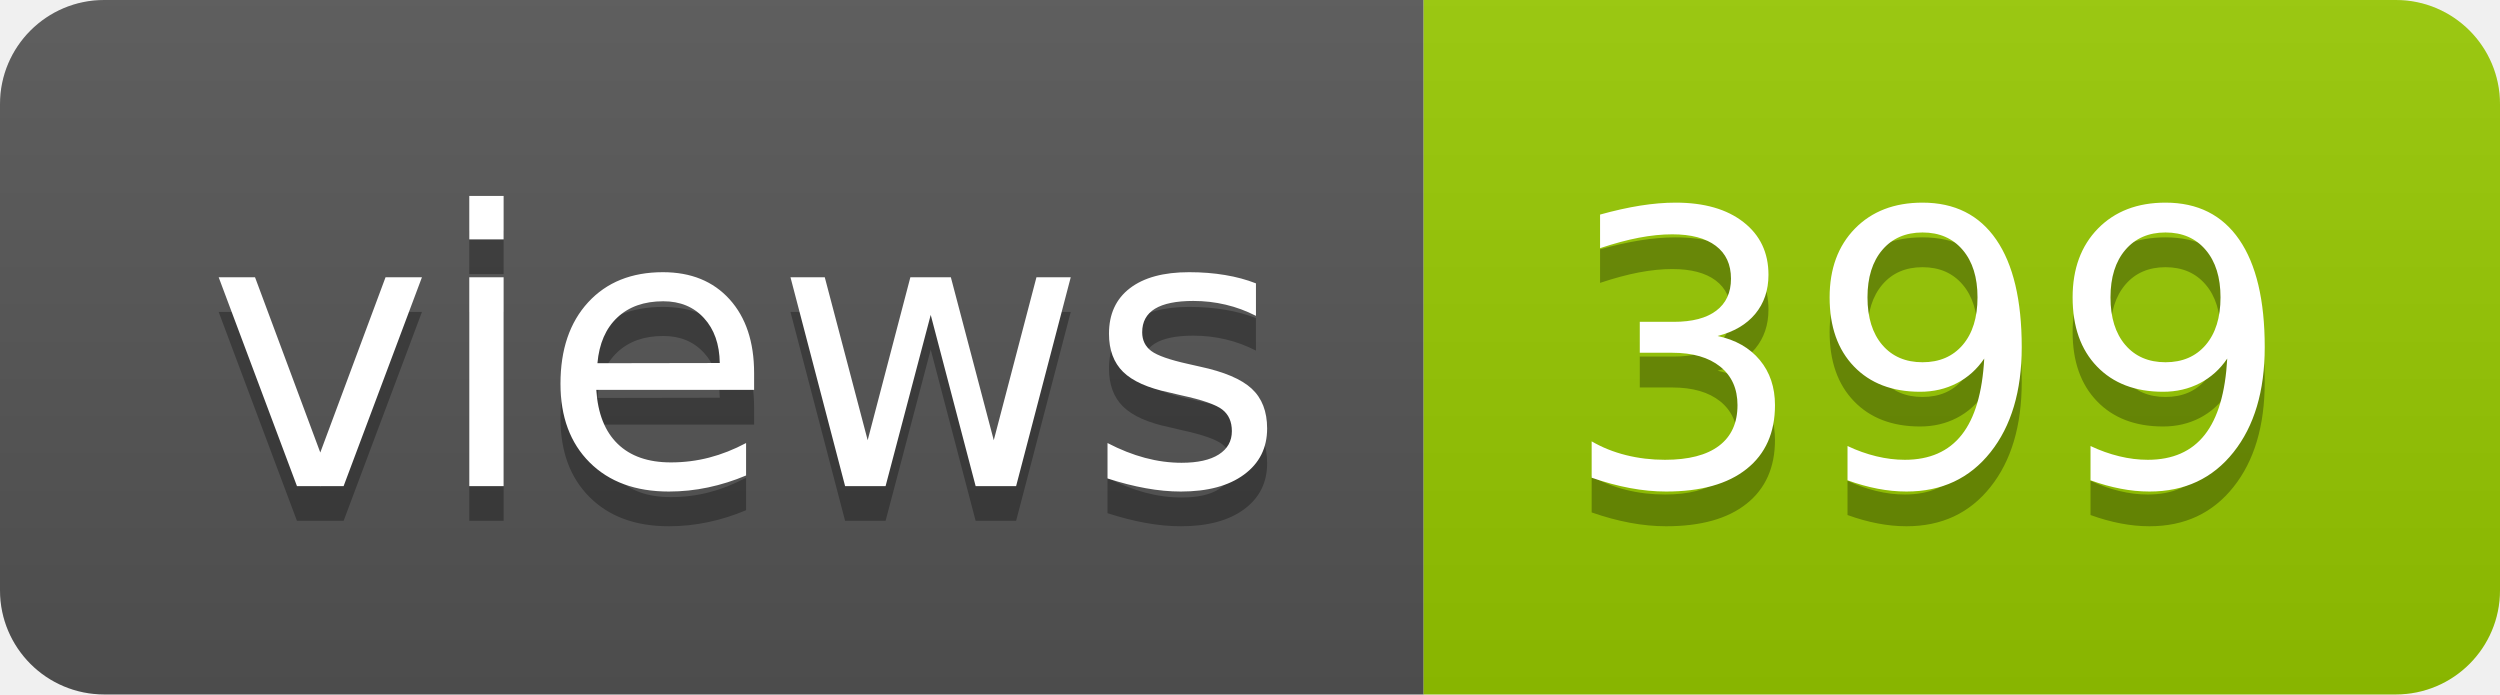
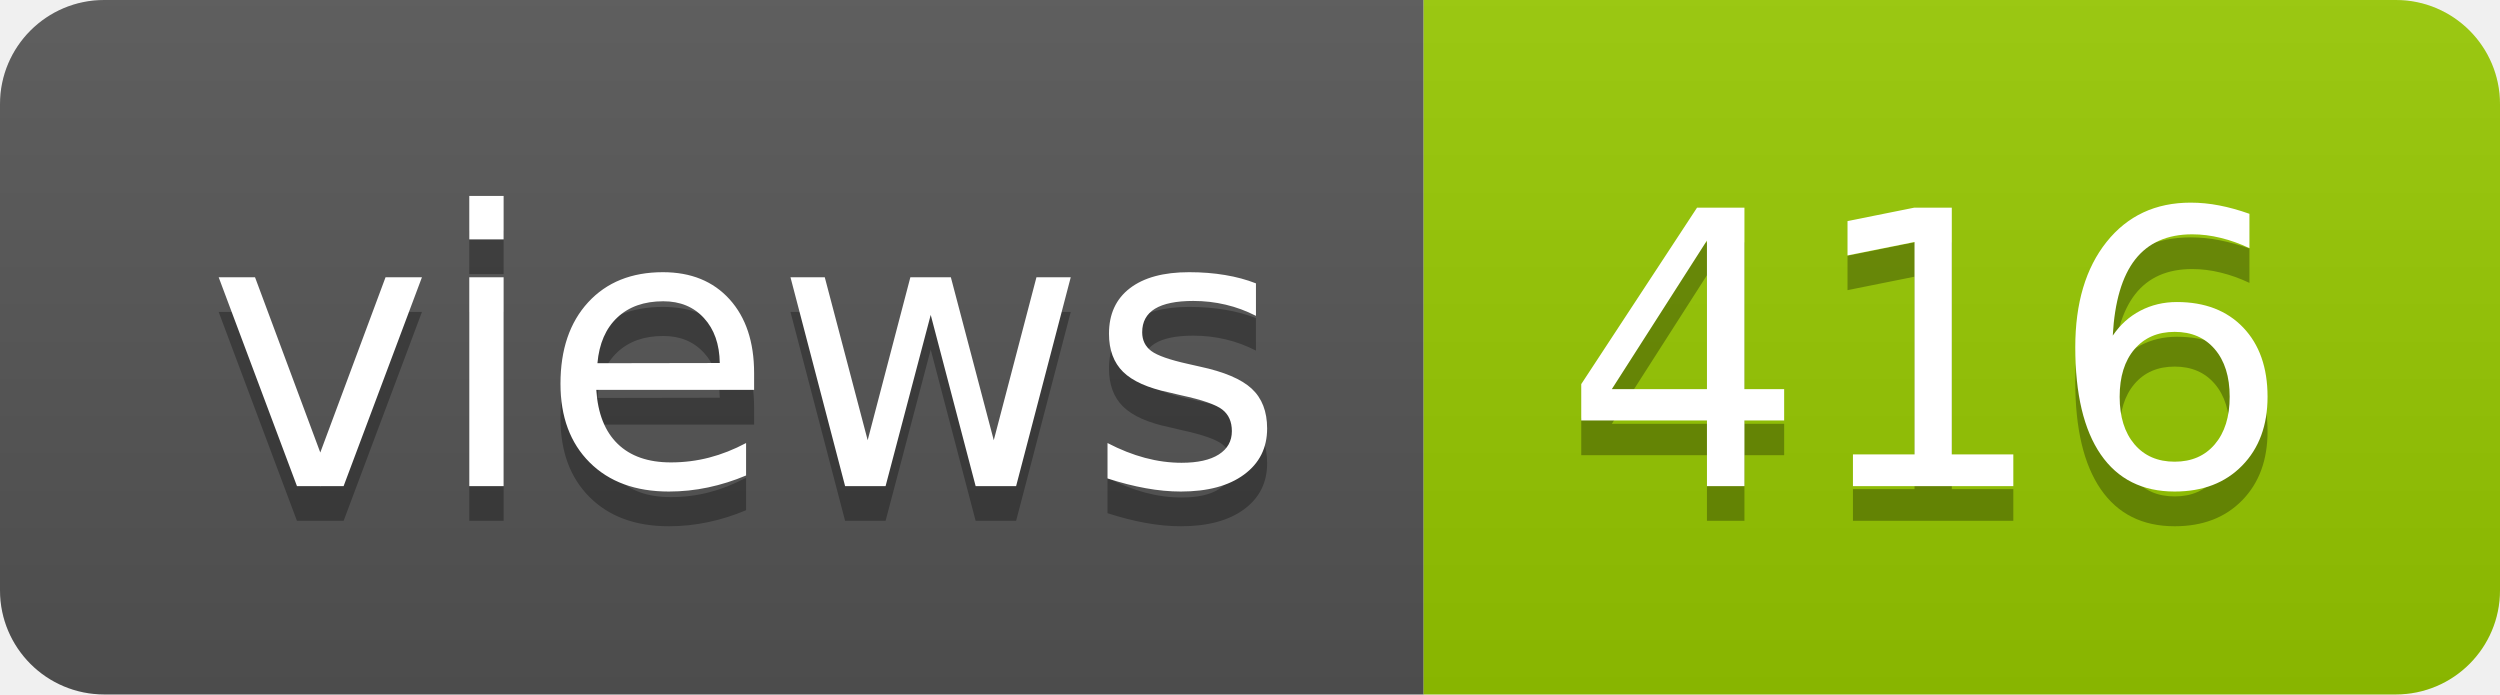
- <svg xmlns="http://www.w3.org/2000/svg" width="72" height="20" role="img" aria-label="views: 399">
+ <svg xmlns="http://www.w3.org/2000/svg" width="72" height="20" role="img" aria-label="views: 416">
  <linearGradient id="s" x2="0" y2="100%">
    <stop offset="0" stop-color="#bbb" stop-opacity=".1" />
    <stop offset="1" stop-opacity=".1" />
  </linearGradient>
  <clipPath id="r">
    <rect width="72" height="20" rx="3" fill="#fff" />
  </clipPath>
  <g clip-path="url(#r)">
    <rect width="41" height="20" fill="#555" />
    <rect x="41" width="31" height="20" fill="#97ca00" />
    <rect width="72" height="20" fill="url(#s)" />
  </g>
  <g fill="#fff" text-anchor="middle" font-family="Verdana,Geneva,DejaVu Sans,sans-serif" text-rendering="geometricPrecision" font-size="110">
    <text aria-hidden="true" x="215" y="150" fill="#010101" fill-opacity=".3" transform="scale(.1)" textLength="310">views</text>
    <text x="215" y="140" transform="scale(.1)" fill="#fff" textLength="310">views</text>
-     <text aria-hidden="true" x="555" y="150" fill="#010101" fill-opacity=".3" transform="scale(.1)" textLength="210">399</text>
-     <text x="555" y="140" transform="scale(.1)" fill="#fff" textLength="210">399</text>
+     <text aria-hidden="true" x="555" y="150" fill="#010101" fill-opacity=".3" transform="scale(.1)" textLength="210">416</text>
+     <text x="555" y="140" transform="scale(.1)" fill="#fff" textLength="210">416</text>
  </g>
</svg>
